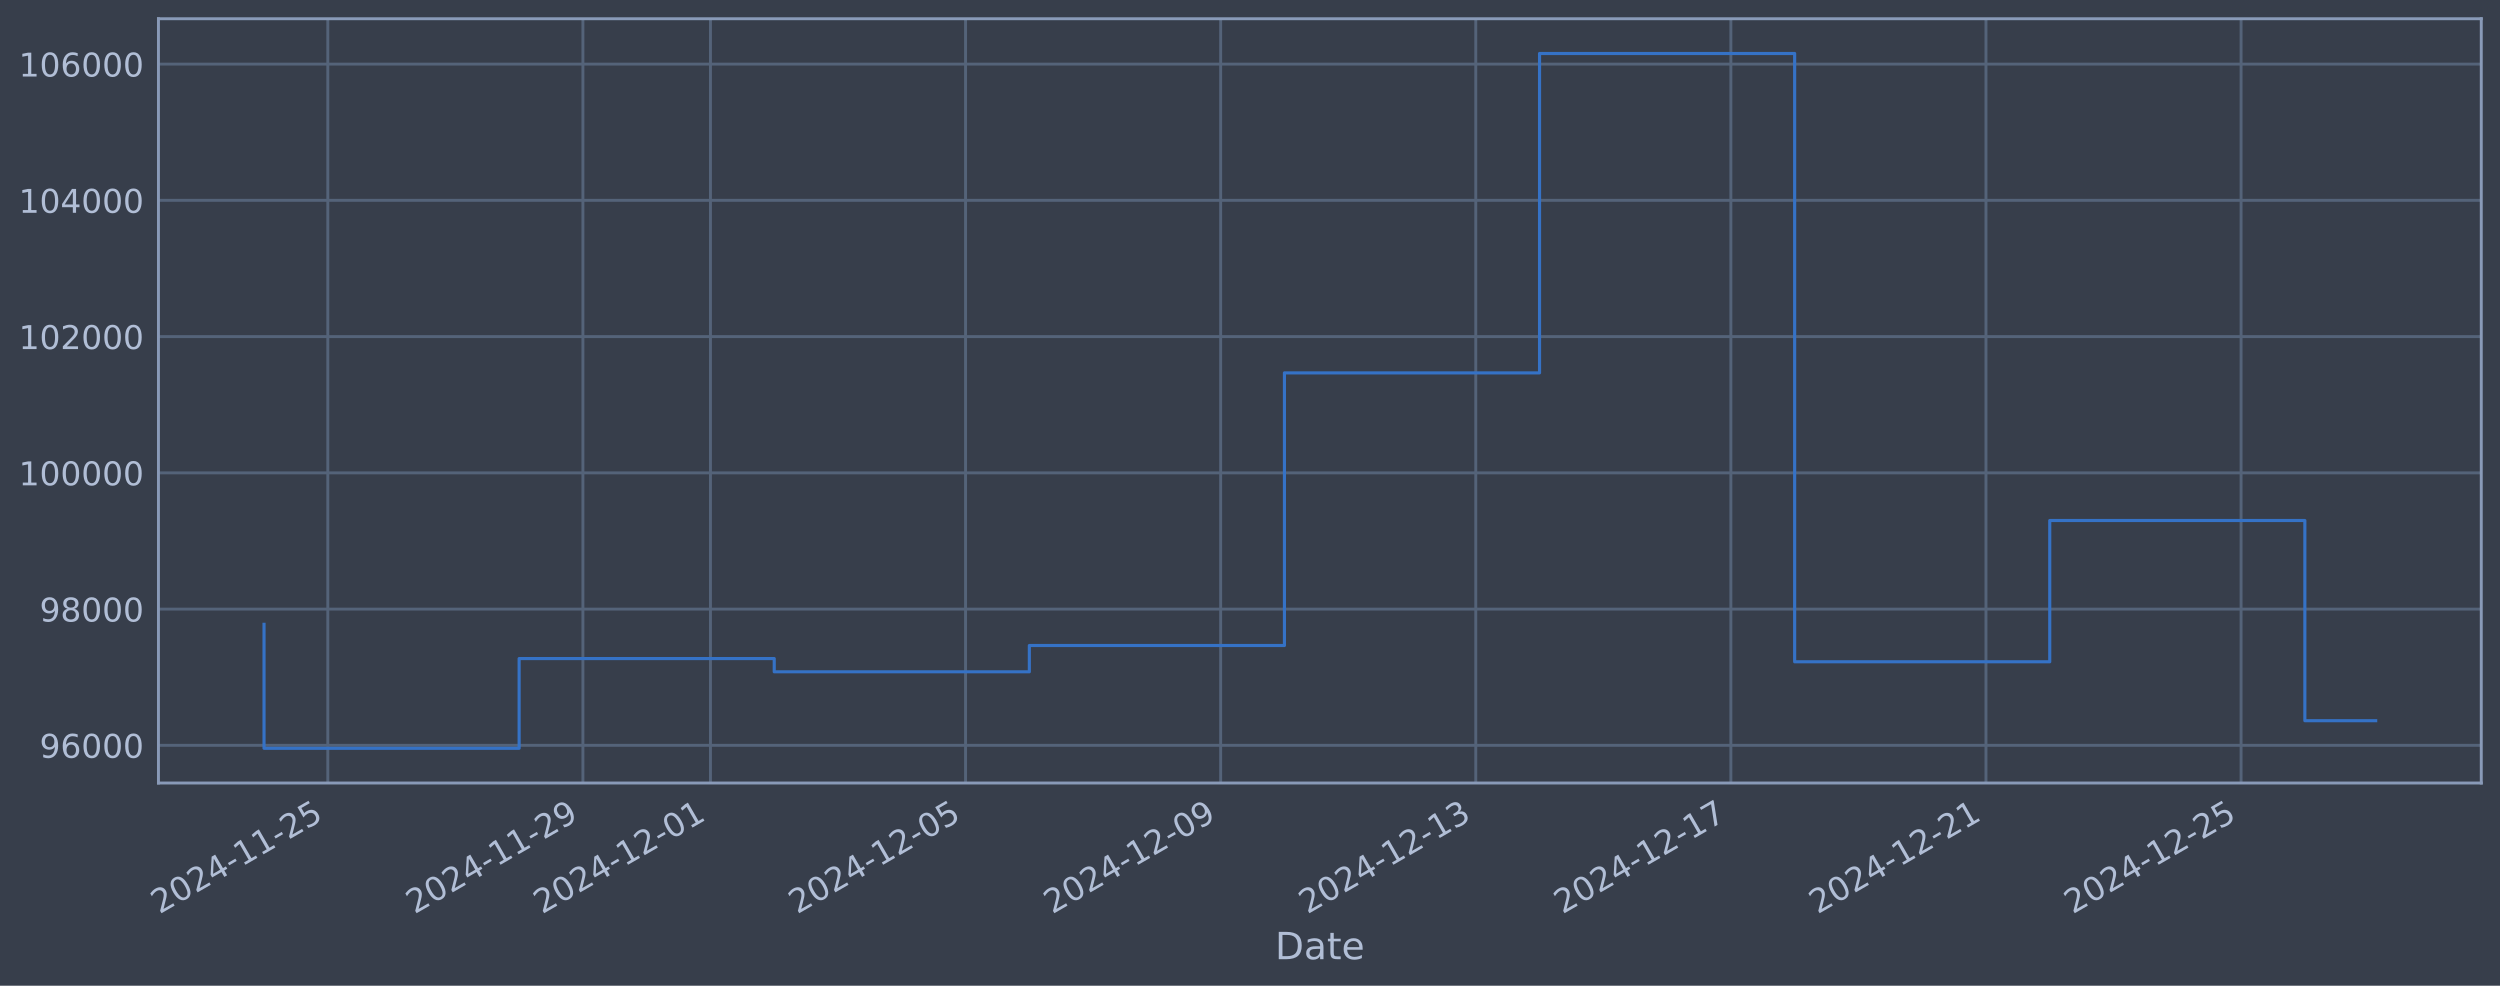
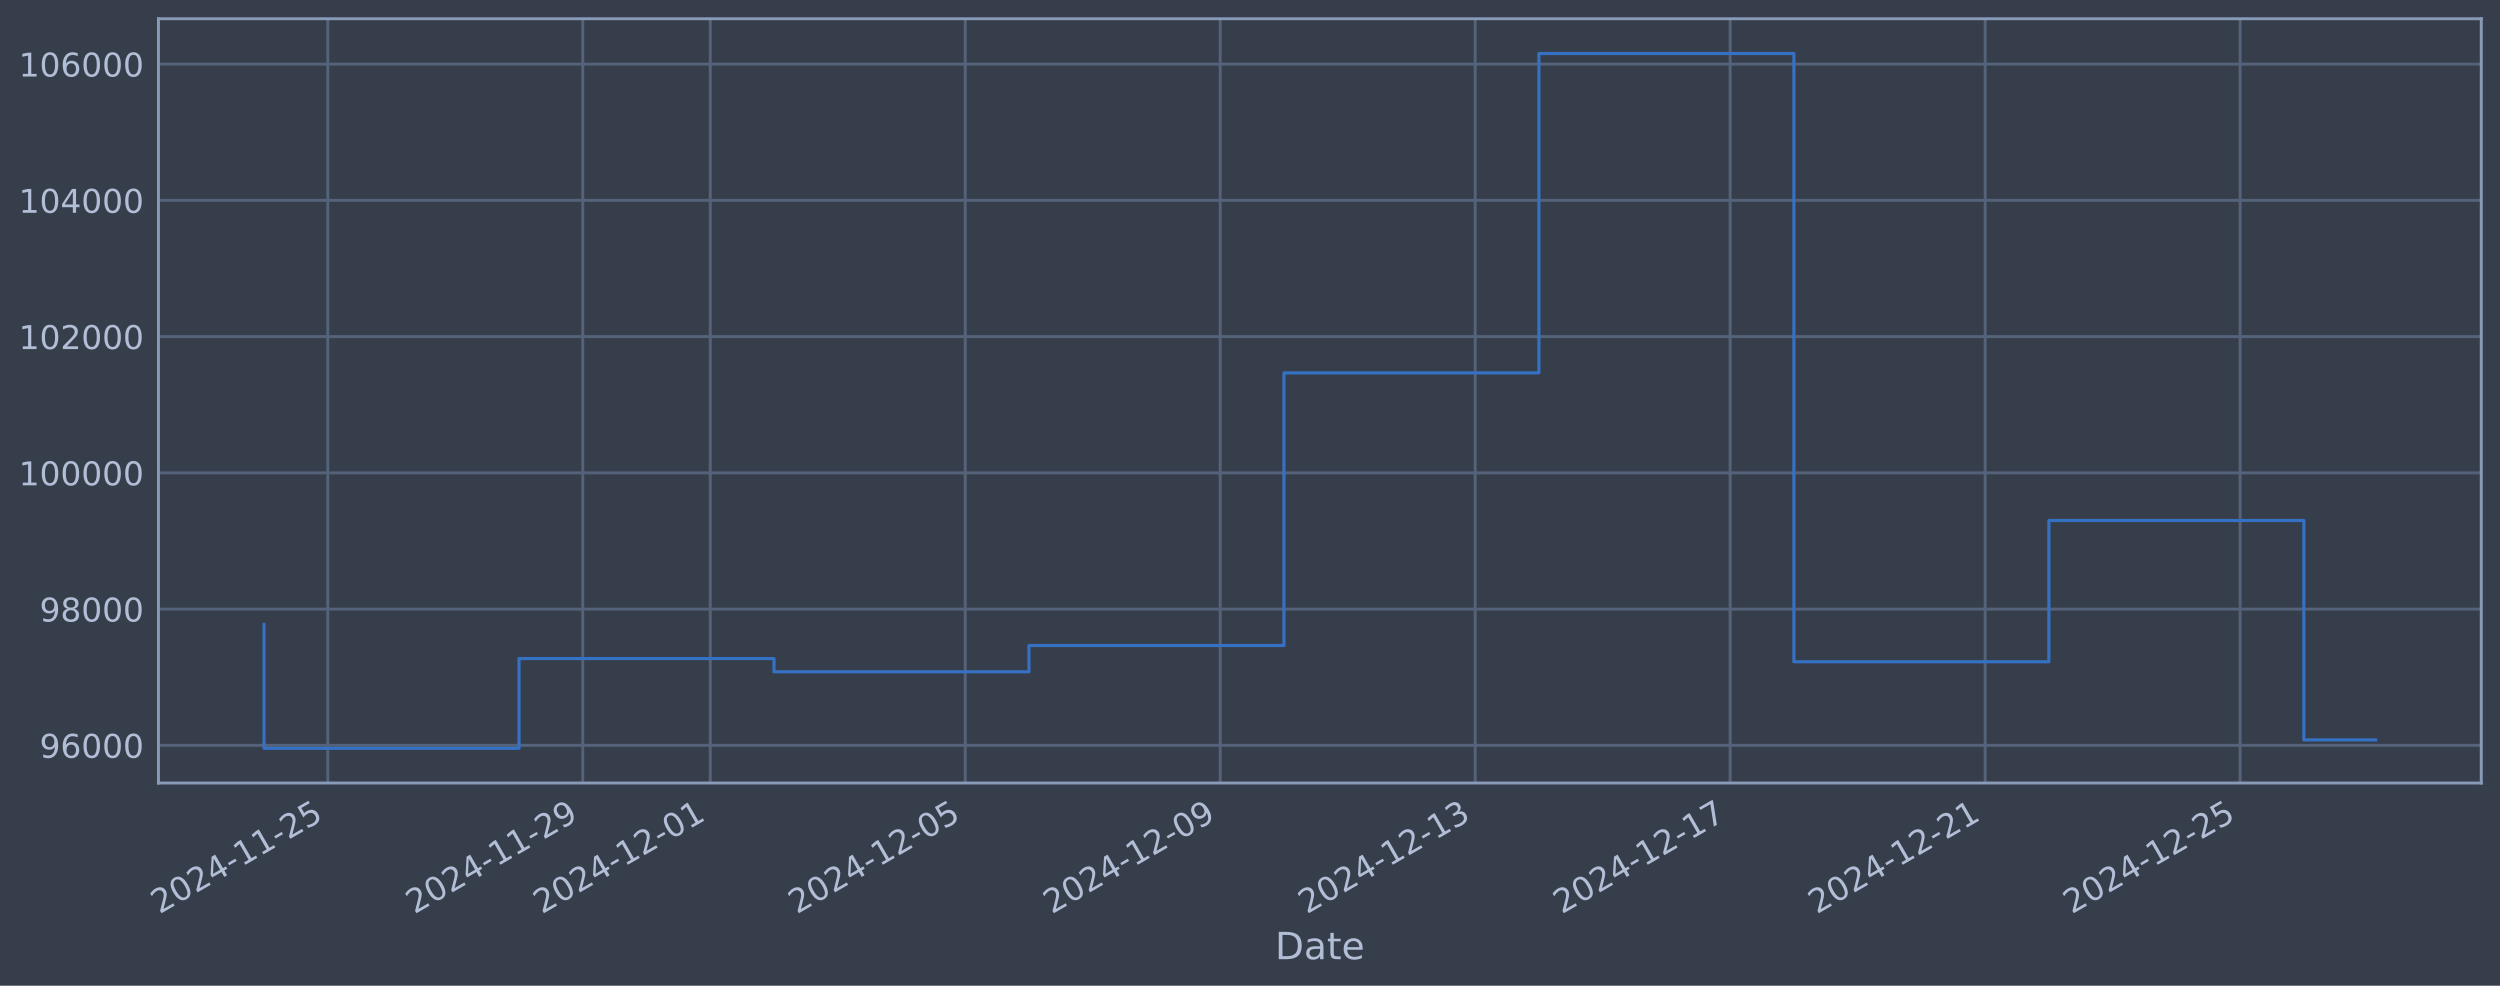
<svg xmlns="http://www.w3.org/2000/svg" xmlns:xlink="http://www.w3.org/1999/xlink" width="960.9pt" height="378.87pt" viewBox="0 0 960.9 378.87" version="1.1">
  <defs>
    <style type="text/css">*{stroke-linejoin: round; stroke-linecap: butt}</style>
  </defs>
  <g id="figure_1">
    <g id="patch_1">
      <path d="M 0 378.87  L 960.9 378.87  L 960.9 0  L 0 0  z " style="fill: #373e4b" />
    </g>
    <g id="axes_1">
      <g id="patch_2">
        <path d="M 60.901 300.96  L 953.701 300.96  L 953.701 7.2  L 60.901 7.2  z " style="fill: #373e4b" />
      </g>
      <g id="matplotlib.axis_1">
        <g id="xtick_1">
          <g id="line2d_1">
-             <path d="M 125.995 300.96  L 125.995 7.2  " clip-path="url(#p08a951a2c4)" style="fill: none; stroke: #546379; stroke-width: 1.12; stroke-linecap: square" />
+             <path d="M 125.983 300.96  L 125.983 7.2  " clip-path="url(#p2c0bc9abad)" style="fill: none; stroke: #546379; stroke-width: 1.12; stroke-linecap: square" />
          </g>
          <g id="line2d_2" />
          <g id="text_1">
-             <g style="fill: #b1bed6" transform="translate(61.2696 351.4642) rotate(-30) scale(0.126 -0.126)">
+             <g style="fill: #b1bed6" transform="translate(61.25778 351.4642) rotate(-30) scale(0.126 -0.126)">
              <defs>
                <path id="DejaVuSans-32" d="M 1228 531  L 3431 531  L 3431 0  L 469 0  L 469 531  Q 828 903 1448 1529  Q 2069 2156 2228 2338  Q 2531 2678 2651 2914  Q 2772 3150 2772 3378  Q 2772 3750 2511 3984  Q 2250 4219 1831 4219  Q 1534 4219 1204 4116  Q 875 4013 500 3803  L 500 4441  Q 881 4594 1212 4672  Q 1544 4750 1819 4750  Q 2544 4750 2975 4387  Q 3406 4025 3406 3419  Q 3406 3131 3298 2873  Q 3191 2616 2906 2266  Q 2828 2175 2409 1742  Q 1991 1309 1228 531  z " transform="scale(0.015625)" />
                <path id="DejaVuSans-30" d="M 2034 4250  Q 1547 4250 1301 3770  Q 1056 3291 1056 2328  Q 1056 1369 1301 889  Q 1547 409 2034 409  Q 2525 409 2770 889  Q 3016 1369 3016 2328  Q 3016 3291 2770 3770  Q 2525 4250 2034 4250  z M 2034 4750  Q 2819 4750 3233 4129  Q 3647 3509 3647 2328  Q 3647 1150 3233 529  Q 2819 -91 2034 -91  Q 1250 -91 836 529  Q 422 1150 422 2328  Q 422 3509 836 4129  Q 1250 4750 2034 4750  z " transform="scale(0.015625)" />
                <path id="DejaVuSans-34" d="M 2419 4116  L 825 1625  L 2419 1625  L 2419 4116  z M 2253 4666  L 3047 4666  L 3047 1625  L 3713 1625  L 3713 1100  L 3047 1100  L 3047 0  L 2419 0  L 2419 1100  L 313 1100  L 313 1709  L 2253 4666  z " transform="scale(0.015625)" />
                <path id="DejaVuSans-2d" d="M 313 2009  L 1997 2009  L 1997 1497  L 313 1497  L 313 2009  z " transform="scale(0.015625)" />
                <path id="DejaVuSans-31" d="M 794 531  L 1825 531  L 1825 4091  L 703 3866  L 703 4441  L 1819 4666  L 2450 4666  L 2450 531  L 3481 531  L 3481 0  L 794 0  L 794 531  z " transform="scale(0.015625)" />
                <path id="DejaVuSans-35" d="M 691 4666  L 3169 4666  L 3169 4134  L 1269 4134  L 1269 2991  Q 1406 3038 1543 3061  Q 1681 3084 1819 3084  Q 2600 3084 3056 2656  Q 3513 2228 3513 1497  Q 3513 744 3044 326  Q 2575 -91 1722 -91  Q 1428 -91 1123 -41  Q 819 9 494 109  L 494 744  Q 775 591 1075 516  Q 1375 441 1709 441  Q 2250 441 2565 725  Q 2881 1009 2881 1497  Q 2881 1984 2565 2268  Q 2250 2553 1709 2553  Q 1456 2553 1204 2497  Q 953 2441 691 2322  L 691 4666  z " transform="scale(0.015625)" />
              </defs>
              <use xlink:href="#DejaVuSans-32" />
              <use xlink:href="#DejaVuSans-30" transform="translate(63.62305 0)" />
              <use xlink:href="#DejaVuSans-32" transform="translate(127.2461 0)" />
              <use xlink:href="#DejaVuSans-34" transform="translate(190.8691 0)" />
              <use xlink:href="#DejaVuSans-2d" transform="translate(254.4922 0)" />
              <use xlink:href="#DejaVuSans-31" transform="translate(290.5762 0)" />
              <use xlink:href="#DejaVuSans-31" transform="translate(354.1992 0)" />
              <use xlink:href="#DejaVuSans-2d" transform="translate(417.8223 0)" />
              <use xlink:href="#DejaVuSans-32" transform="translate(453.9062 0)" />
              <use xlink:href="#DejaVuSans-35" transform="translate(517.5293 0)" />
            </g>
          </g>
        </g>
        <g id="xtick_2">
          <g id="line2d_3">
-             <path d="M 224.046 300.96  L 224.046 7.2  " clip-path="url(#p08a951a2c4)" style="fill: none; stroke: #546379; stroke-width: 1.12; stroke-linecap: square" />
+             <path d="M 223.987 300.96  L 223.987 7.2  " clip-path="url(#p2c0bc9abad)" style="fill: none; stroke: #546379; stroke-width: 1.12; stroke-linecap: square" />
          </g>
          <g id="line2d_4" />
          <g id="text_2">
-             <g style="fill: #b1bed6" transform="translate(159.3208 351.4642) rotate(-30) scale(0.126 -0.126)">
+             <g style="fill: #b1bed6" transform="translate(159.2617 351.4642) rotate(-30) scale(0.126 -0.126)">
              <defs>
                <path id="DejaVuSans-39" d="M 703 97  L 703 672  Q 941 559 1184 500  Q 1428 441 1663 441  Q 2288 441 2617 861  Q 2947 1281 2994 2138  Q 2813 1869 2534 1725  Q 2256 1581 1919 1581  Q 1219 1581 811 2004  Q 403 2428 403 3163  Q 403 3881 828 4315  Q 1253 4750 1959 4750  Q 2769 4750 3195 4129  Q 3622 3509 3622 2328  Q 3622 1225 3098 567  Q 2575 -91 1691 -91  Q 1453 -91 1209 -44  Q 966 3 703 97  z M 1959 2075  Q 2384 2075 2632 2365  Q 2881 2656 2881 3163  Q 2881 3666 2632 3958  Q 2384 4250 1959 4250  Q 1534 4250 1286 3958  Q 1038 3666 1038 3163  Q 1038 2656 1286 2365  Q 1534 2075 1959 2075  z " transform="scale(0.015625)" />
              </defs>
              <use xlink:href="#DejaVuSans-32" />
              <use xlink:href="#DejaVuSans-30" transform="translate(63.62305 0)" />
              <use xlink:href="#DejaVuSans-32" transform="translate(127.2461 0)" />
              <use xlink:href="#DejaVuSans-34" transform="translate(190.8691 0)" />
              <use xlink:href="#DejaVuSans-2d" transform="translate(254.4922 0)" />
              <use xlink:href="#DejaVuSans-31" transform="translate(290.5762 0)" />
              <use xlink:href="#DejaVuSans-31" transform="translate(354.1992 0)" />
              <use xlink:href="#DejaVuSans-2d" transform="translate(417.8223 0)" />
              <use xlink:href="#DejaVuSans-32" transform="translate(453.9062 0)" />
              <use xlink:href="#DejaVuSans-39" transform="translate(517.5293 0)" />
            </g>
          </g>
        </g>
        <g id="xtick_3">
          <g id="line2d_5">
-             <path d="M 273.072 300.96  L 273.072 7.2  " clip-path="url(#p08a951a2c4)" style="fill: none; stroke: #546379; stroke-width: 1.12; stroke-linecap: square" />
+             <path d="M 272.989 300.96  L 272.989 7.2  " clip-path="url(#p2c0bc9abad)" style="fill: none; stroke: #546379; stroke-width: 1.12; stroke-linecap: square" />
          </g>
          <g id="line2d_6" />
          <g id="text_3">
-             <g style="fill: #b1bed6" transform="translate(208.3463 351.4642) rotate(-30) scale(0.126 -0.126)">
+             <g style="fill: #b1bed6" transform="translate(208.2636 351.4642) rotate(-30) scale(0.126 -0.126)">
              <use xlink:href="#DejaVuSans-32" />
              <use xlink:href="#DejaVuSans-30" transform="translate(63.62305 0)" />
              <use xlink:href="#DejaVuSans-32" transform="translate(127.2461 0)" />
              <use xlink:href="#DejaVuSans-34" transform="translate(190.8691 0)" />
              <use xlink:href="#DejaVuSans-2d" transform="translate(254.4922 0)" />
              <use xlink:href="#DejaVuSans-31" transform="translate(290.5762 0)" />
              <use xlink:href="#DejaVuSans-32" transform="translate(354.1992 0)" />
              <use xlink:href="#DejaVuSans-2d" transform="translate(417.8223 0)" />
              <use xlink:href="#DejaVuSans-30" transform="translate(453.9062 0)" />
              <use xlink:href="#DejaVuSans-31" transform="translate(517.5293 0)" />
            </g>
          </g>
        </g>
        <g id="xtick_4">
          <g id="line2d_7">
-             <path d="M 371.123 300.96  L 371.123 7.2  " clip-path="url(#p08a951a2c4)" style="fill: none; stroke: #546379; stroke-width: 1.12; stroke-linecap: square" />
+             <path d="M 370.993 300.96  L 370.993 7.2  " clip-path="url(#p2c0bc9abad)" style="fill: none; stroke: #546379; stroke-width: 1.12; stroke-linecap: square" />
          </g>
          <g id="line2d_8" />
          <g id="text_4">
-             <g style="fill: #b1bed6" transform="translate(306.3975 351.4642) rotate(-30) scale(0.126 -0.126)">
+             <g style="fill: #b1bed6" transform="translate(306.2675 351.4642) rotate(-30) scale(0.126 -0.126)">
              <use xlink:href="#DejaVuSans-32" />
              <use xlink:href="#DejaVuSans-30" transform="translate(63.62305 0)" />
              <use xlink:href="#DejaVuSans-32" transform="translate(127.2461 0)" />
              <use xlink:href="#DejaVuSans-34" transform="translate(190.8691 0)" />
              <use xlink:href="#DejaVuSans-2d" transform="translate(254.4922 0)" />
              <use xlink:href="#DejaVuSans-31" transform="translate(290.5762 0)" />
              <use xlink:href="#DejaVuSans-32" transform="translate(354.1992 0)" />
              <use xlink:href="#DejaVuSans-2d" transform="translate(417.8223 0)" />
              <use xlink:href="#DejaVuSans-30" transform="translate(453.9062 0)" />
              <use xlink:href="#DejaVuSans-35" transform="translate(517.5293 0)" />
            </g>
          </g>
        </g>
        <g id="xtick_5">
          <g id="line2d_9">
-             <path d="M 469.174 300.96  L 469.174 7.2  " clip-path="url(#p08a951a2c4)" style="fill: none; stroke: #546379; stroke-width: 1.12; stroke-linecap: square" />
+             <path d="M 468.997 300.96  L 468.997 7.2  " clip-path="url(#p2c0bc9abad)" style="fill: none; stroke: #546379; stroke-width: 1.12; stroke-linecap: square" />
          </g>
          <g id="line2d_10" />
          <g id="text_5">
-             <g style="fill: #b1bed6" transform="translate(404.4487 351.4642) rotate(-30) scale(0.126 -0.126)">
+             <g style="fill: #b1bed6" transform="translate(404.2714 351.4642) rotate(-30) scale(0.126 -0.126)">
              <use xlink:href="#DejaVuSans-32" />
              <use xlink:href="#DejaVuSans-30" transform="translate(63.62305 0)" />
              <use xlink:href="#DejaVuSans-32" transform="translate(127.2461 0)" />
              <use xlink:href="#DejaVuSans-34" transform="translate(190.8691 0)" />
              <use xlink:href="#DejaVuSans-2d" transform="translate(254.4922 0)" />
              <use xlink:href="#DejaVuSans-31" transform="translate(290.5762 0)" />
              <use xlink:href="#DejaVuSans-32" transform="translate(354.1992 0)" />
              <use xlink:href="#DejaVuSans-2d" transform="translate(417.8223 0)" />
              <use xlink:href="#DejaVuSans-30" transform="translate(453.9062 0)" />
              <use xlink:href="#DejaVuSans-39" transform="translate(517.5293 0)" />
            </g>
          </g>
        </g>
        <g id="xtick_6">
          <g id="line2d_11">
-             <path d="M 567.225 300.96  L 567.225 7.2  " clip-path="url(#p08a951a2c4)" style="fill: none; stroke: #546379; stroke-width: 1.12; stroke-linecap: square" />
+             <path d="M 567.001 300.96  L 567.001 7.2  " clip-path="url(#p2c0bc9abad)" style="fill: none; stroke: #546379; stroke-width: 1.12; stroke-linecap: square" />
          </g>
          <g id="line2d_12" />
          <g id="text_6">
-             <g style="fill: #b1bed6" transform="translate(502.4998 351.4642) rotate(-30) scale(0.126 -0.126)">
+             <g style="fill: #b1bed6" transform="translate(502.2753 351.4642) rotate(-30) scale(0.126 -0.126)">
              <defs>
                <path id="DejaVuSans-33" d="M 2597 2516  Q 3050 2419 3304 2112  Q 3559 1806 3559 1356  Q 3559 666 3084 287  Q 2609 -91 1734 -91  Q 1441 -91 1130 -33  Q 819 25 488 141  L 488 750  Q 750 597 1062 519  Q 1375 441 1716 441  Q 2309 441 2620 675  Q 2931 909 2931 1356  Q 2931 1769 2642 2001  Q 2353 2234 1838 2234  L 1294 2234  L 1294 2753  L 1863 2753  Q 2328 2753 2575 2939  Q 2822 3125 2822 3475  Q 2822 3834 2567 4026  Q 2313 4219 1838 4219  Q 1578 4219 1281 4162  Q 984 4106 628 3988  L 628 4550  Q 988 4650 1302 4700  Q 1616 4750 1894 4750  Q 2613 4750 3031 4423  Q 3450 4097 3450 3541  Q 3450 3153 3228 2886  Q 3006 2619 2597 2516  z " transform="scale(0.015625)" />
              </defs>
              <use xlink:href="#DejaVuSans-32" />
              <use xlink:href="#DejaVuSans-30" transform="translate(63.62305 0)" />
              <use xlink:href="#DejaVuSans-32" transform="translate(127.2461 0)" />
              <use xlink:href="#DejaVuSans-34" transform="translate(190.8691 0)" />
              <use xlink:href="#DejaVuSans-2d" transform="translate(254.4922 0)" />
              <use xlink:href="#DejaVuSans-31" transform="translate(290.5762 0)" />
              <use xlink:href="#DejaVuSans-32" transform="translate(354.1992 0)" />
              <use xlink:href="#DejaVuSans-2d" transform="translate(417.8223 0)" />
              <use xlink:href="#DejaVuSans-31" transform="translate(453.9062 0)" />
              <use xlink:href="#DejaVuSans-33" transform="translate(517.5293 0)" />
            </g>
          </g>
        </g>
        <g id="xtick_7">
          <g id="line2d_13">
-             <path d="M 665.276 300.96  L 665.276 7.2  " clip-path="url(#p08a951a2c4)" style="fill: none; stroke: #546379; stroke-width: 1.12; stroke-linecap: square" />
+             <path d="M 665.005 300.96  L 665.005 7.2  " clip-path="url(#p2c0bc9abad)" style="fill: none; stroke: #546379; stroke-width: 1.12; stroke-linecap: square" />
          </g>
          <g id="line2d_14" />
          <g id="text_7">
-             <g style="fill: #b1bed6" transform="translate(600.551 351.4642) rotate(-30) scale(0.126 -0.126)">
+             <g style="fill: #b1bed6" transform="translate(600.2792 351.4642) rotate(-30) scale(0.126 -0.126)">
              <defs>
                <path id="DejaVuSans-37" d="M 525 4666  L 3525 4666  L 3525 4397  L 1831 0  L 1172 0  L 2766 4134  L 525 4134  L 525 4666  z " transform="scale(0.015625)" />
              </defs>
              <use xlink:href="#DejaVuSans-32" />
              <use xlink:href="#DejaVuSans-30" transform="translate(63.62305 0)" />
              <use xlink:href="#DejaVuSans-32" transform="translate(127.2461 0)" />
              <use xlink:href="#DejaVuSans-34" transform="translate(190.8691 0)" />
              <use xlink:href="#DejaVuSans-2d" transform="translate(254.4922 0)" />
              <use xlink:href="#DejaVuSans-31" transform="translate(290.5762 0)" />
              <use xlink:href="#DejaVuSans-32" transform="translate(354.1992 0)" />
              <use xlink:href="#DejaVuSans-2d" transform="translate(417.8223 0)" />
              <use xlink:href="#DejaVuSans-31" transform="translate(453.9062 0)" />
              <use xlink:href="#DejaVuSans-37" transform="translate(517.5293 0)" />
            </g>
          </g>
        </g>
        <g id="xtick_8">
          <g id="line2d_15">
-             <path d="M 763.328 300.96  L 763.328 7.2  " clip-path="url(#p08a951a2c4)" style="fill: none; stroke: #546379; stroke-width: 1.12; stroke-linecap: square" />
+             <path d="M 763.009 300.96  L 763.009 7.2  " clip-path="url(#p2c0bc9abad)" style="fill: none; stroke: #546379; stroke-width: 1.12; stroke-linecap: square" />
          </g>
          <g id="line2d_16" />
          <g id="text_8">
-             <g style="fill: #b1bed6" transform="translate(698.6022 351.4642) rotate(-30) scale(0.126 -0.126)">
+             <g style="fill: #b1bed6" transform="translate(698.283 351.4642) rotate(-30) scale(0.126 -0.126)">
              <use xlink:href="#DejaVuSans-32" />
              <use xlink:href="#DejaVuSans-30" transform="translate(63.62305 0)" />
              <use xlink:href="#DejaVuSans-32" transform="translate(127.2461 0)" />
              <use xlink:href="#DejaVuSans-34" transform="translate(190.8691 0)" />
              <use xlink:href="#DejaVuSans-2d" transform="translate(254.4922 0)" />
              <use xlink:href="#DejaVuSans-31" transform="translate(290.5762 0)" />
              <use xlink:href="#DejaVuSans-32" transform="translate(354.1992 0)" />
              <use xlink:href="#DejaVuSans-2d" transform="translate(417.8223 0)" />
              <use xlink:href="#DejaVuSans-32" transform="translate(453.9062 0)" />
              <use xlink:href="#DejaVuSans-31" transform="translate(517.5293 0)" />
            </g>
          </g>
        </g>
        <g id="xtick_9">
          <g id="line2d_17">
-             <path d="M 861.379 300.96  L 861.379 7.2  " clip-path="url(#p08a951a2c4)" style="fill: none; stroke: #546379; stroke-width: 1.12; stroke-linecap: square" />
+             <path d="M 861.012 300.96  L 861.012 7.2  " clip-path="url(#p2c0bc9abad)" style="fill: none; stroke: #546379; stroke-width: 1.12; stroke-linecap: square" />
          </g>
          <g id="line2d_18" />
          <g id="text_9">
-             <g style="fill: #b1bed6" transform="translate(796.6533 351.4642) rotate(-30) scale(0.126 -0.126)">
+             <g style="fill: #b1bed6" transform="translate(796.2869 351.4642) rotate(-30) scale(0.126 -0.126)">
              <use xlink:href="#DejaVuSans-32" />
              <use xlink:href="#DejaVuSans-30" transform="translate(63.62305 0)" />
              <use xlink:href="#DejaVuSans-32" transform="translate(127.2461 0)" />
              <use xlink:href="#DejaVuSans-34" transform="translate(190.8691 0)" />
              <use xlink:href="#DejaVuSans-2d" transform="translate(254.4922 0)" />
              <use xlink:href="#DejaVuSans-31" transform="translate(290.5762 0)" />
              <use xlink:href="#DejaVuSans-32" transform="translate(354.1992 0)" />
              <use xlink:href="#DejaVuSans-2d" transform="translate(417.8223 0)" />
              <use xlink:href="#DejaVuSans-32" transform="translate(453.9062 0)" />
              <use xlink:href="#DejaVuSans-35" transform="translate(517.5293 0)" />
            </g>
          </g>
        </g>
        <g id="text_10">
          <g style="fill: #b1bed6" transform="translate(490.0914 368.6753) scale(0.144 -0.144)">
            <defs>
              <path id="DejaVuSans-44" d="M 1259 4147  L 1259 519  L 2022 519  Q 2988 519 3436 956  Q 3884 1394 3884 2338  Q 3884 3275 3436 3711  Q 2988 4147 2022 4147  L 1259 4147  z M 628 4666  L 1925 4666  Q 3281 4666 3915 4102  Q 4550 3538 4550 2338  Q 4550 1131 3912 565  Q 3275 0 1925 0  L 628 0  L 628 4666  z " transform="scale(0.015625)" />
              <path id="DejaVuSans-61" d="M 2194 1759  Q 1497 1759 1228 1600  Q 959 1441 959 1056  Q 959 750 1161 570  Q 1363 391 1709 391  Q 2188 391 2477 730  Q 2766 1069 2766 1631  L 2766 1759  L 2194 1759  z M 3341 1997  L 3341 0  L 2766 0  L 2766 531  Q 2569 213 2275 61  Q 1981 -91 1556 -91  Q 1019 -91 701 211  Q 384 513 384 1019  Q 384 1609 779 1909  Q 1175 2209 1959 2209  L 2766 2209  L 2766 2266  Q 2766 2663 2505 2880  Q 2244 3097 1772 3097  Q 1472 3097 1187 3025  Q 903 2953 641 2809  L 641 3341  Q 956 3463 1253 3523  Q 1550 3584 1831 3584  Q 2591 3584 2966 3190  Q 3341 2797 3341 1997  z " transform="scale(0.015625)" />
              <path id="DejaVuSans-74" d="M 1172 4494  L 1172 3500  L 2356 3500  L 2356 3053  L 1172 3053  L 1172 1153  Q 1172 725 1289 603  Q 1406 481 1766 481  L 2356 481  L 2356 0  L 1766 0  Q 1100 0 847 248  Q 594 497 594 1153  L 594 3053  L 172 3053  L 172 3500  L 594 3500  L 594 4494  L 1172 4494  z " transform="scale(0.015625)" />
              <path id="DejaVuSans-65" d="M 3597 1894  L 3597 1613  L 953 1613  Q 991 1019 1311 708  Q 1631 397 2203 397  Q 2534 397 2845 478  Q 3156 559 3463 722  L 3463 178  Q 3153 47 2828 -22  Q 2503 -91 2169 -91  Q 1331 -91 842 396  Q 353 884 353 1716  Q 353 2575 817 3079  Q 1281 3584 2069 3584  Q 2775 3584 3186 3129  Q 3597 2675 3597 1894  z M 3022 2063  Q 3016 2534 2758 2815  Q 2500 3097 2075 3097  Q 1594 3097 1305 2825  Q 1016 2553 972 2059  L 3022 2063  z " transform="scale(0.015625)" />
            </defs>
            <use xlink:href="#DejaVuSans-44" />
            <use xlink:href="#DejaVuSans-61" transform="translate(77.00195 0)" />
            <use xlink:href="#DejaVuSans-74" transform="translate(138.2812 0)" />
            <use xlink:href="#DejaVuSans-65" transform="translate(177.4902 0)" />
          </g>
        </g>
      </g>
      <g id="matplotlib.axis_2">
        <g id="ytick_1">
          <g id="line2d_19">
-             <path d="M 60.901 286.481  L 953.701 286.481  " clip-path="url(#p08a951a2c4)" style="fill: none; stroke: #546379; stroke-width: 1.12; stroke-linecap: square" />
+             <path d="M 60.901 286.481  L 953.701 286.481  " clip-path="url(#p2c0bc9abad)" style="fill: none; stroke: #546379; stroke-width: 1.12; stroke-linecap: square" />
          </g>
          <g id="line2d_20" />
          <g id="text_11">
            <g style="fill: #b1bed6" transform="translate(15.21675 291.2681) scale(0.126 -0.126)">
              <defs>
                <path id="DejaVuSans-36" d="M 2113 2584  Q 1688 2584 1439 2293  Q 1191 2003 1191 1497  Q 1191 994 1439 701  Q 1688 409 2113 409  Q 2538 409 2786 701  Q 3034 994 3034 1497  Q 3034 2003 2786 2293  Q 2538 2584 2113 2584  z M 3366 4563  L 3366 3988  Q 3128 4100 2886 4159  Q 2644 4219 2406 4219  Q 1781 4219 1451 3797  Q 1122 3375 1075 2522  Q 1259 2794 1537 2939  Q 1816 3084 2150 3084  Q 2853 3084 3261 2657  Q 3669 2231 3669 1497  Q 3669 778 3244 343  Q 2819 -91 2113 -91  Q 1303 -91 875 529  Q 447 1150 447 2328  Q 447 3434 972 4092  Q 1497 4750 2381 4750  Q 2619 4750 2861 4703  Q 3103 4656 3366 4563  z " transform="scale(0.015625)" />
              </defs>
              <use xlink:href="#DejaVuSans-39" />
              <use xlink:href="#DejaVuSans-36" transform="translate(63.62305 0)" />
              <use xlink:href="#DejaVuSans-30" transform="translate(127.2461 0)" />
              <use xlink:href="#DejaVuSans-30" transform="translate(190.8691 0)" />
              <use xlink:href="#DejaVuSans-30" transform="translate(254.4922 0)" />
            </g>
          </g>
        </g>
        <g id="ytick_2">
          <g id="line2d_21">
-             <path d="M 60.901 234.112  L 953.701 234.112  " clip-path="url(#p08a951a2c4)" style="fill: none; stroke: #546379; stroke-width: 1.12; stroke-linecap: square" />
+             <path d="M 60.901 234.112  L 953.701 234.112  " clip-path="url(#p2c0bc9abad)" style="fill: none; stroke: #546379; stroke-width: 1.12; stroke-linecap: square" />
          </g>
          <g id="line2d_22" />
          <g id="text_12">
            <g style="fill: #b1bed6" transform="translate(15.21675 238.8994) scale(0.126 -0.126)">
              <defs>
                <path id="DejaVuSans-38" d="M 2034 2216  Q 1584 2216 1326 1975  Q 1069 1734 1069 1313  Q 1069 891 1326 650  Q 1584 409 2034 409  Q 2484 409 2743 651  Q 3003 894 3003 1313  Q 3003 1734 2745 1975  Q 2488 2216 2034 2216  z M 1403 2484  Q 997 2584 770 2862  Q 544 3141 544 3541  Q 544 4100 942 4425  Q 1341 4750 2034 4750  Q 2731 4750 3128 4425  Q 3525 4100 3525 3541  Q 3525 3141 3298 2862  Q 3072 2584 2669 2484  Q 3125 2378 3379 2068  Q 3634 1759 3634 1313  Q 3634 634 3220 271  Q 2806 -91 2034 -91  Q 1263 -91 848 271  Q 434 634 434 1313  Q 434 1759 690 2068  Q 947 2378 1403 2484  z M 1172 3481  Q 1172 3119 1398 2916  Q 1625 2713 2034 2713  Q 2441 2713 2670 2916  Q 2900 3119 2900 3481  Q 2900 3844 2670 4047  Q 2441 4250 2034 4250  Q 1625 4250 1398 4047  Q 1172 3844 1172 3481  z " transform="scale(0.015625)" />
              </defs>
              <use xlink:href="#DejaVuSans-39" />
              <use xlink:href="#DejaVuSans-38" transform="translate(63.62305 0)" />
              <use xlink:href="#DejaVuSans-30" transform="translate(127.2461 0)" />
              <use xlink:href="#DejaVuSans-30" transform="translate(190.8691 0)" />
              <use xlink:href="#DejaVuSans-30" transform="translate(254.4922 0)" />
            </g>
          </g>
        </g>
        <g id="ytick_3">
          <g id="line2d_23">
-             <path d="M 60.901 181.744  L 953.701 181.744  " clip-path="url(#p08a951a2c4)" style="fill: none; stroke: #546379; stroke-width: 1.12; stroke-linecap: square" />
+             <path d="M 60.901 181.744  L 953.701 181.744  " clip-path="url(#p2c0bc9abad)" style="fill: none; stroke: #546379; stroke-width: 1.12; stroke-linecap: square" />
          </g>
          <g id="line2d_24" />
          <g id="text_13">
            <g style="fill: #b1bed6" transform="translate(7.2 186.5308) scale(0.126 -0.126)">
              <use xlink:href="#DejaVuSans-31" />
              <use xlink:href="#DejaVuSans-30" transform="translate(63.62305 0)" />
              <use xlink:href="#DejaVuSans-30" transform="translate(127.2461 0)" />
              <use xlink:href="#DejaVuSans-30" transform="translate(190.8691 0)" />
              <use xlink:href="#DejaVuSans-30" transform="translate(254.4922 0)" />
              <use xlink:href="#DejaVuSans-30" transform="translate(318.1152 0)" />
            </g>
          </g>
        </g>
        <g id="ytick_4">
          <g id="line2d_25">
-             <path d="M 60.901 129.375  L 953.701 129.375  " clip-path="url(#p08a951a2c4)" style="fill: none; stroke: #546379; stroke-width: 1.12; stroke-linecap: square" />
+             <path d="M 60.901 129.375  L 953.701 129.375  " clip-path="url(#p2c0bc9abad)" style="fill: none; stroke: #546379; stroke-width: 1.12; stroke-linecap: square" />
          </g>
          <g id="line2d_26" />
          <g id="text_14">
            <g style="fill: #b1bed6" transform="translate(7.2 134.1621) scale(0.126 -0.126)">
              <use xlink:href="#DejaVuSans-31" />
              <use xlink:href="#DejaVuSans-30" transform="translate(63.62305 0)" />
              <use xlink:href="#DejaVuSans-32" transform="translate(127.2461 0)" />
              <use xlink:href="#DejaVuSans-30" transform="translate(190.8691 0)" />
              <use xlink:href="#DejaVuSans-30" transform="translate(254.4922 0)" />
              <use xlink:href="#DejaVuSans-30" transform="translate(318.1152 0)" />
            </g>
          </g>
        </g>
        <g id="ytick_5">
          <g id="line2d_27">
-             <path d="M 60.901 77.006  L 953.701 77.006  " clip-path="url(#p08a951a2c4)" style="fill: none; stroke: #546379; stroke-width: 1.12; stroke-linecap: square" />
+             <path d="M 60.901 77.006  L 953.701 77.006  " clip-path="url(#p2c0bc9abad)" style="fill: none; stroke: #546379; stroke-width: 1.12; stroke-linecap: square" />
          </g>
          <g id="line2d_28" />
          <g id="text_15">
            <g style="fill: #b1bed6" transform="translate(7.2 81.79343) scale(0.126 -0.126)">
              <use xlink:href="#DejaVuSans-31" />
              <use xlink:href="#DejaVuSans-30" transform="translate(63.62305 0)" />
              <use xlink:href="#DejaVuSans-34" transform="translate(127.2461 0)" />
              <use xlink:href="#DejaVuSans-30" transform="translate(190.8691 0)" />
              <use xlink:href="#DejaVuSans-30" transform="translate(254.4922 0)" />
              <use xlink:href="#DejaVuSans-30" transform="translate(318.1152 0)" />
            </g>
          </g>
        </g>
        <g id="ytick_6">
          <g id="line2d_29">
-             <path d="M 60.901 24.638  L 953.701 24.638  " clip-path="url(#p08a951a2c4)" style="fill: none; stroke: #546379; stroke-width: 1.12; stroke-linecap: square" />
+             <path d="M 60.901 24.638  L 953.701 24.638  " clip-path="url(#p2c0bc9abad)" style="fill: none; stroke: #546379; stroke-width: 1.12; stroke-linecap: square" />
          </g>
          <g id="line2d_30" />
          <g id="text_16">
            <g style="fill: #b1bed6" transform="translate(7.2 29.42476) scale(0.126 -0.126)">
              <use xlink:href="#DejaVuSans-31" />
              <use xlink:href="#DejaVuSans-30" transform="translate(63.62305 0)" />
              <use xlink:href="#DejaVuSans-36" transform="translate(127.2461 0)" />
              <use xlink:href="#DejaVuSans-30" transform="translate(190.8691 0)" />
              <use xlink:href="#DejaVuSans-30" transform="translate(254.4922 0)" />
              <use xlink:href="#DejaVuSans-30" transform="translate(318.1152 0)" />
            </g>
          </g>
        </g>
      </g>
      <g id="line2d_31">
-         <path d="M 101.482 239.953  L 101.482 287.607  L 199.533 287.607  L 199.533 253.132  L 297.585 253.132  L 297.585 258.214  L 395.636 258.214  L 395.636 248.107  L 493.687 248.107  L 493.687 143.317  L 591.738 143.317  L 591.738 20.553  L 689.789 20.553  L 689.789 254.365  L 787.84 254.365  L 787.84 200.07  L 885.892 200.07  L 885.892 277.002  L 913.119 277.002  " clip-path="url(#p08a951a2c4)" style="fill: none; stroke: #3572c6; stroke-width: 1.2; stroke-linecap: square" />
+         <path d="M 101.482 239.953  L 101.482 287.607  L 199.486 287.607  L 199.486 253.132  L 297.49 253.132  L 297.49 258.214  L 395.494 258.214  L 395.494 248.107  L 493.498 248.107  L 493.498 143.317  L 591.502 143.317  L 591.502 20.553  L 689.506 20.553  L 689.506 254.365  L 787.51 254.365  L 787.51 200.07  L 885.513 200.07  L 885.513 284.382  L 913.119 284.382  " clip-path="url(#p2c0bc9abad)" style="fill: none; stroke: #3572c6; stroke-width: 1.2; stroke-linecap: square" />
      </g>
      <g id="patch_3">
        <path d="M 60.901 300.96  L 60.901 7.2  " style="fill: none; stroke: #899ab8; stroke-width: 1.12; stroke-linejoin: miter; stroke-linecap: square" />
      </g>
      <g id="patch_4">
        <path d="M 953.701 300.96  L 953.701 7.2  " style="fill: none; stroke: #899ab8; stroke-width: 1.12; stroke-linejoin: miter; stroke-linecap: square" />
      </g>
      <g id="patch_5">
        <path d="M 60.901 300.96  L 953.701 300.96  " style="fill: none; stroke: #899ab8; stroke-width: 1.12; stroke-linejoin: miter; stroke-linecap: square" />
      </g>
      <g id="patch_6">
        <path d="M 60.901 7.2  L 953.701 7.2  " style="fill: none; stroke: #899ab8; stroke-width: 1.12; stroke-linejoin: miter; stroke-linecap: square" />
      </g>
    </g>
  </g>
  <defs>
-     <clipPath id="p08a951a2c4">
+     <clipPath id="p2c0bc9abad">
      <rect x="60.901" y="7.2" width="892.8" height="293.76" />
    </clipPath>
  </defs>
</svg>
